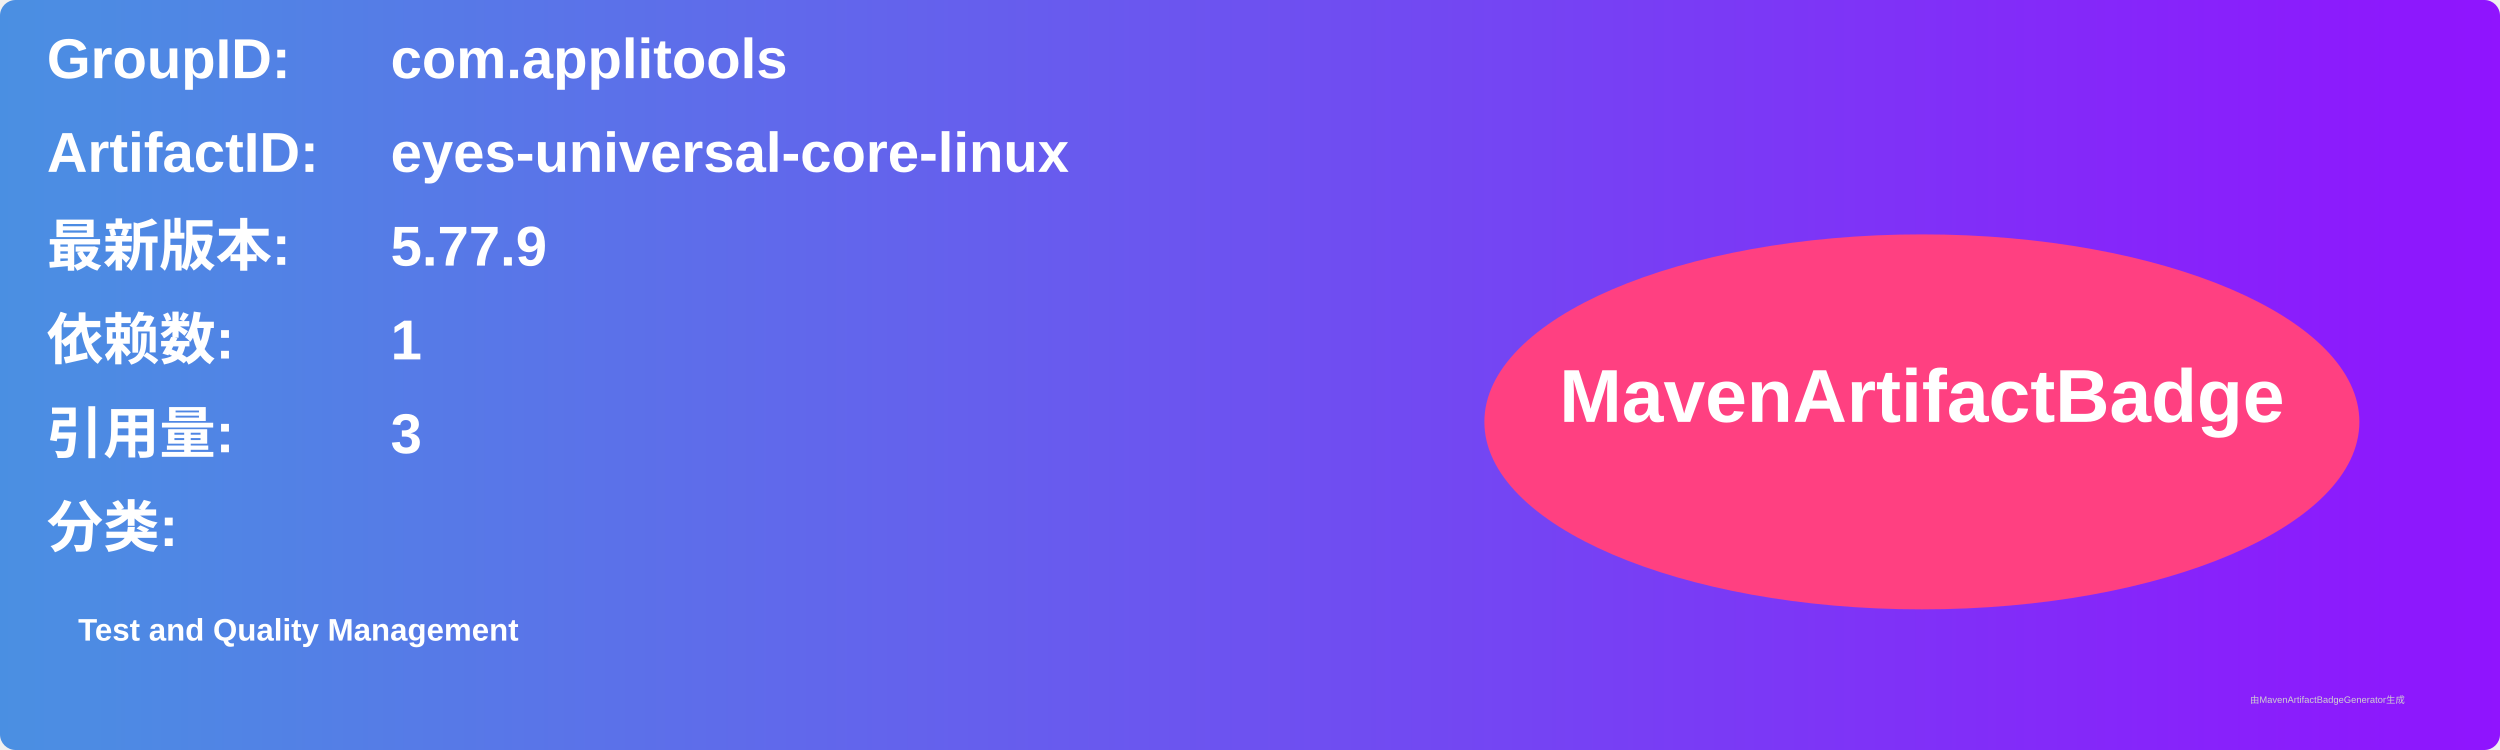
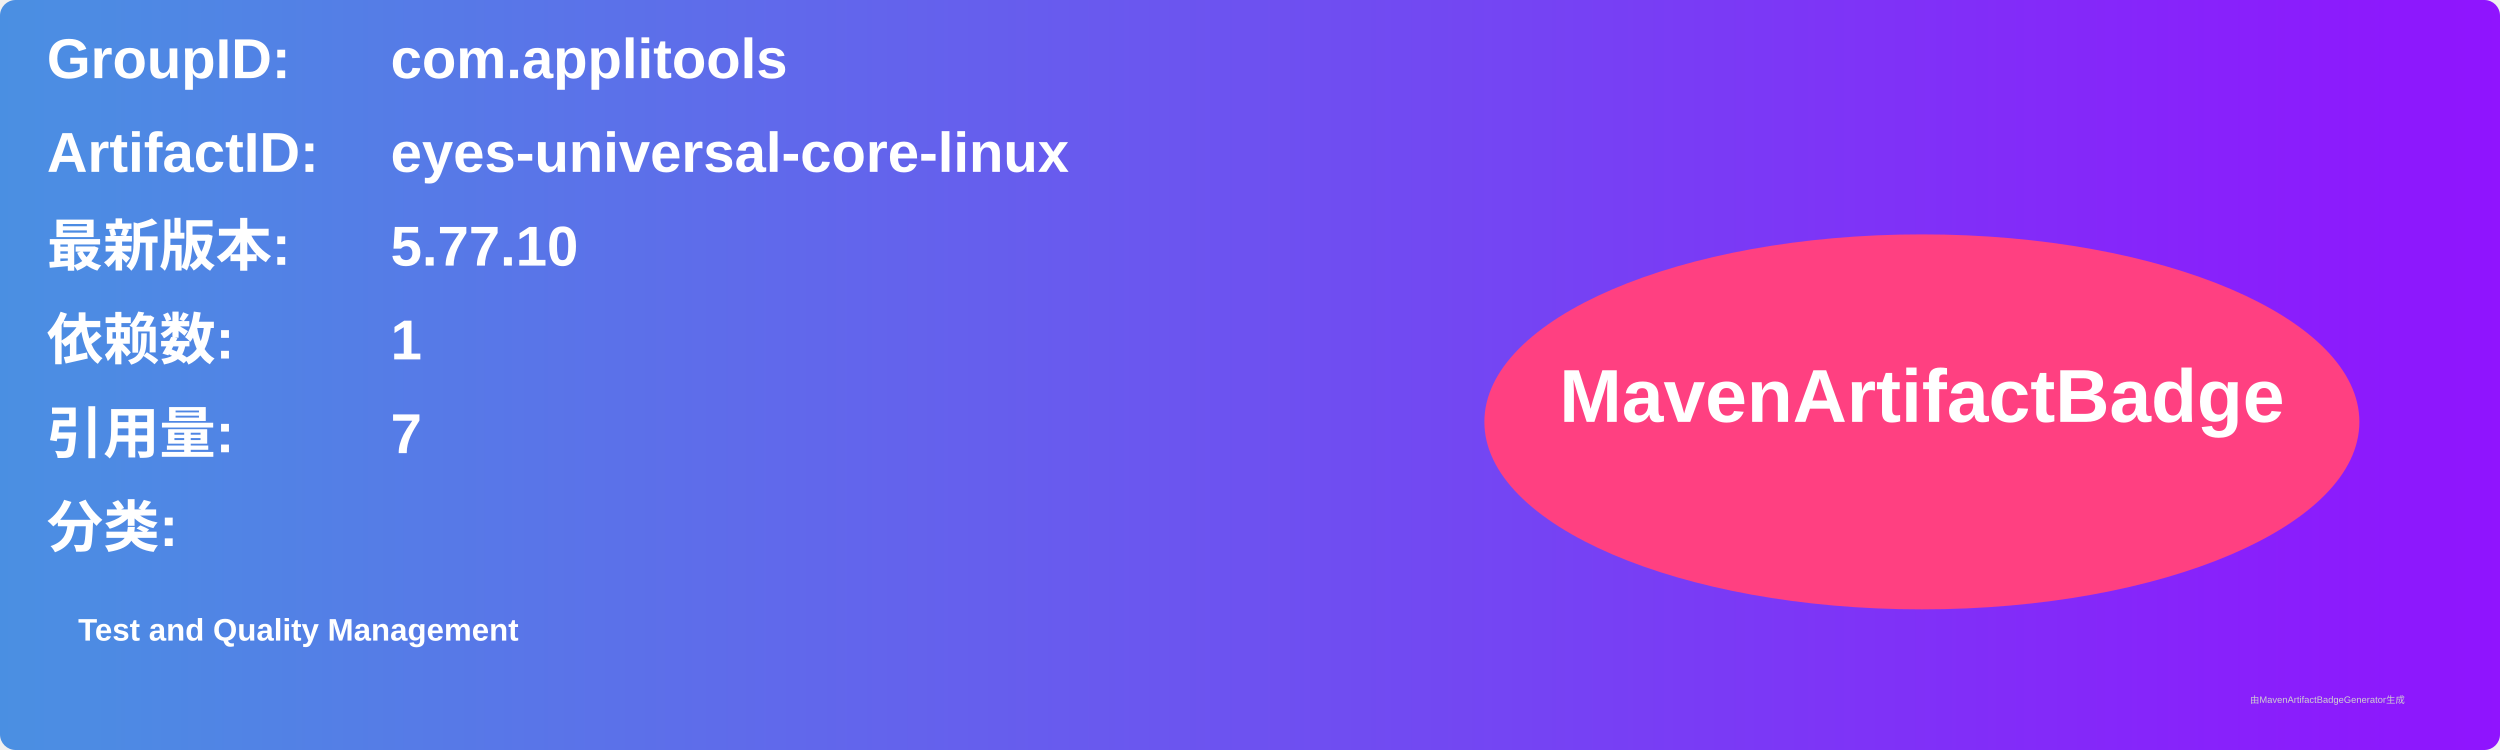
<svg xmlns="http://www.w3.org/2000/svg" width="800" height="240" viewBox="0 0 800 240">
  <linearGradient id="grad" x1="0%" y1="0%" x2="100%" y2="0%">
    <stop offset="0%" stop-color="#4a90e2" />
    <stop offset="100%" stop-color="#9013fe" />
  </linearGradient>
  <rect width="100%" height="100%" rx="5" ry="5" fill="url(#grad)" />
  <g transform="translate(15, 15)">
    <text x="0" y="10" font-family="Arial" font-size="18" fill="white" font-weight="bold" width="260">GroupID:</text>
    <text x="110" y="10" font-family="Arial" font-size="18" fill="white" font-weight="bold" width="460">com.applitools</text>
    <text x="0" y="40" font-family="Arial" font-size="18" fill="white" font-weight="bold" width="260">ArtifactID:</text>
    <text x="110" y="40" font-family="Arial" font-size="18" fill="white" font-weight="bold" width="460">eyes-universal-core-linux</text>
    <text x="0" y="70" font-family="Arial" font-size="18" fill="white" font-weight="bold">最新版本:</text>
    <text x="110" y="70" font-family="Arial" font-size="18" fill="white" font-weight="bold">
-       <tspan font-weight="bold">5.77.9</tspan>
+       <tspan font-weight="bold">5.77.10</tspan>
    </text>
    <text x="0" y="100" font-family="Arial" font-size="18" fill="white" font-weight="bold">依赖数: </text>
    <text x="110" y="100" font-family="Arial" font-size="18" fill="white">
      <tspan font-weight="bold">1</tspan>
    </text>
    <text x="0" y="130" font-family="Arial" font-size="18" fill="white" font-weight="bold">引用量: </text>
    <text x="110" y="130" font-family="Arial" font-size="18" fill="white">
-       <tspan font-weight="bold">3</tspan>
+       <tspan font-weight="bold">7</tspan>
    </text>
    <text x="0" y="160" font-family="Arial" font-size="18" fill="white" font-weight="bold">分类:</text>
    <text x="10" y="190" font-family="Arial" font-size="10" fill="white">
      <tspan font-weight="bold">Test and Quality Management</tspan>
    </text>
    <ellipse cx="600" cy="120" rx="140" ry="60" fill="#ff4081" />
    <text x="600" y="120" text-anchor="middle" font-family="Arial" font-size="24" fill="white" font-weight="bold">MavenArtifactBadge</text>
  </g>
  <text x="720" y="225" font-family="Arial" font-size="3" fill="#d0d0d0">由MavenArtifactBadgeGenerator生成</text>
</svg>
